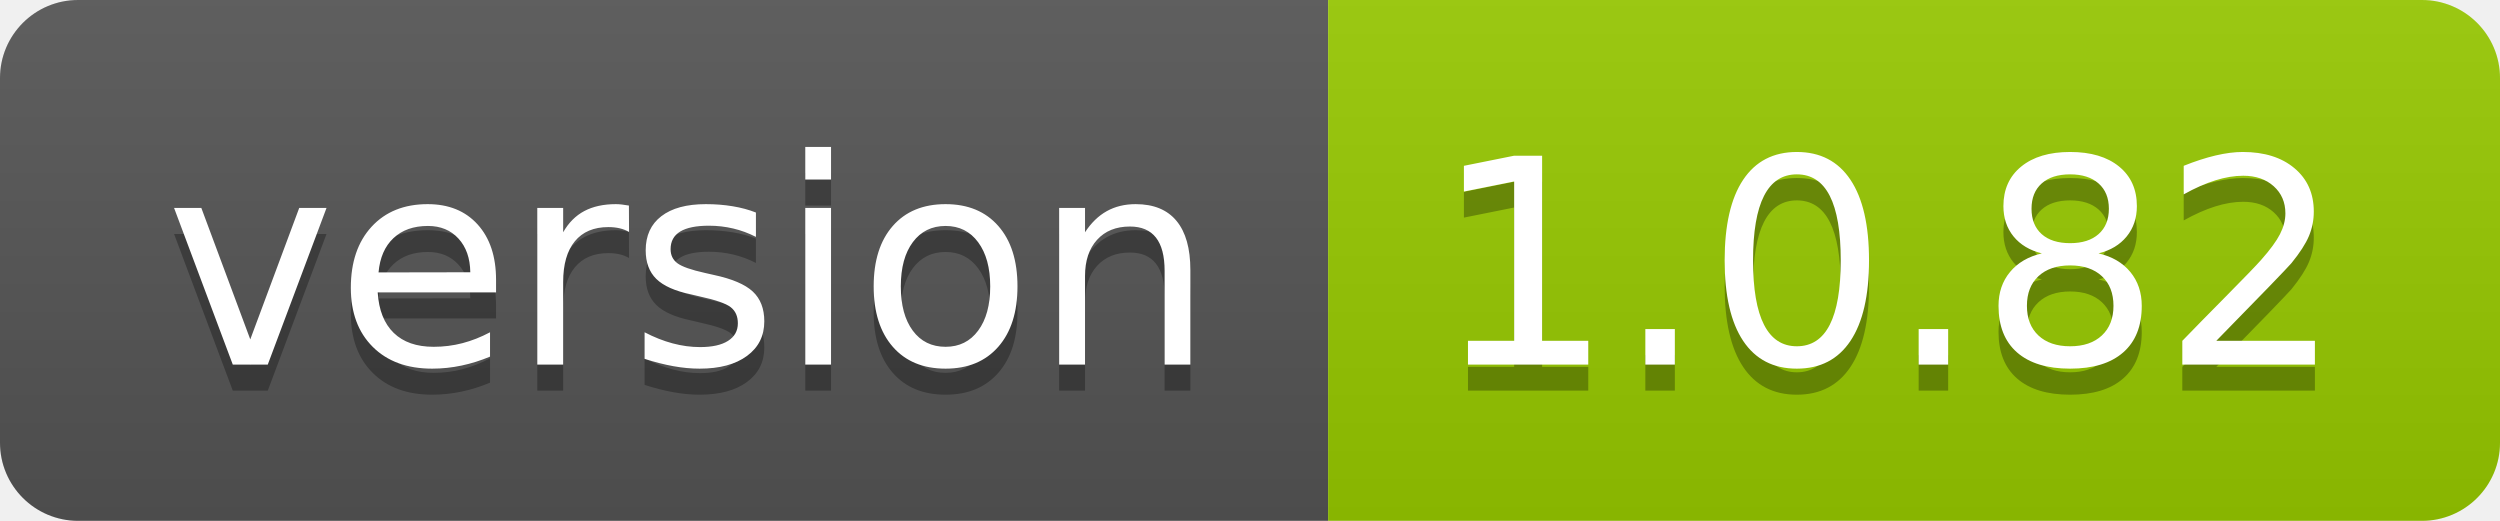
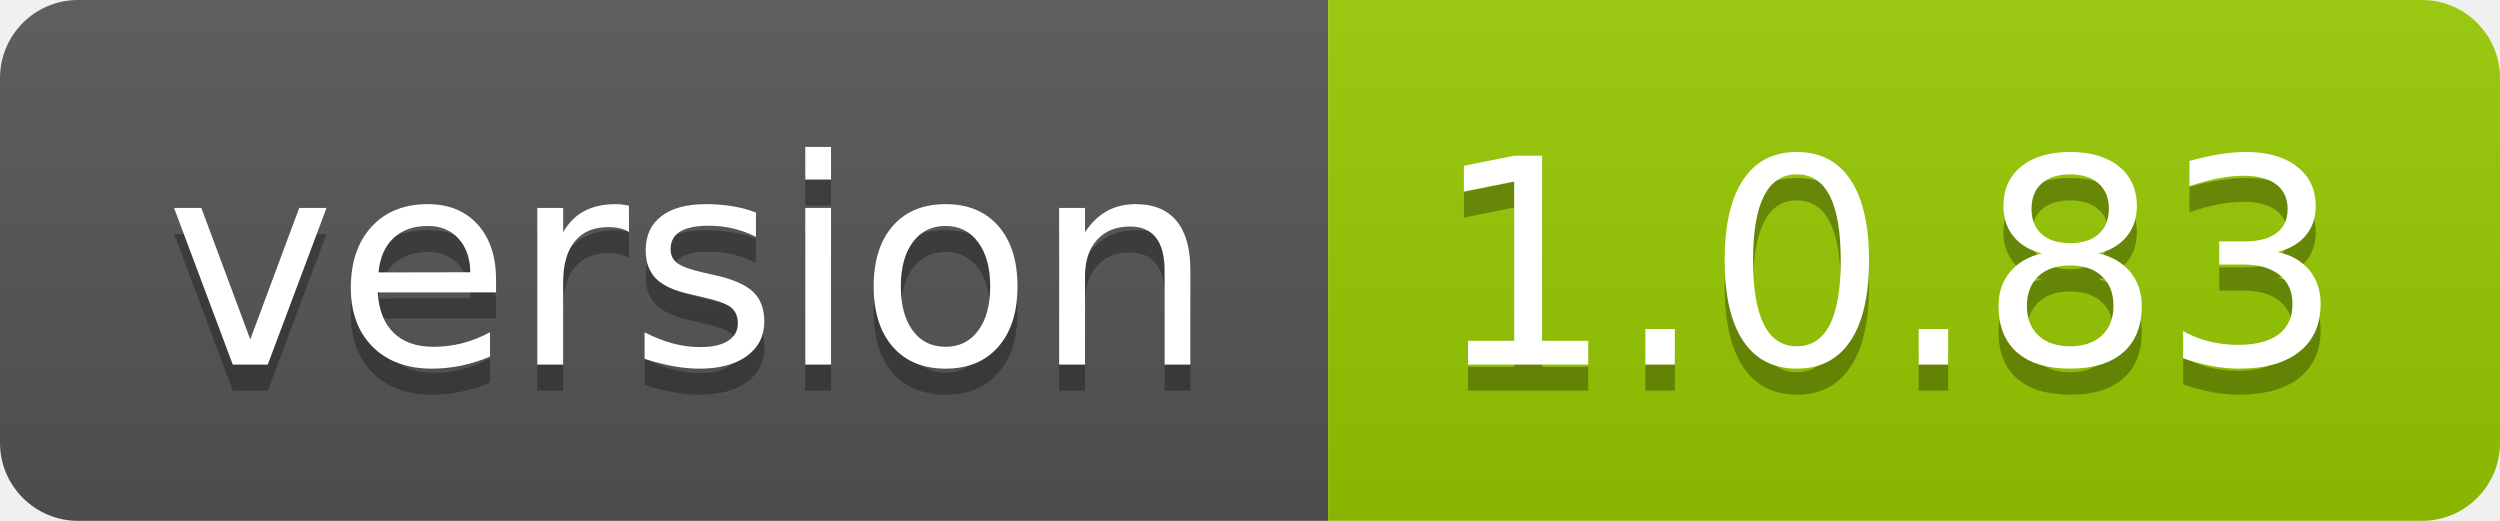
- <svg xmlns="http://www.w3.org/2000/svg" width="96" height="20" role="img" aria-label="version: 1.0.82">
+ <svg xmlns="http://www.w3.org/2000/svg" width="96" height="20" role="img" aria-label="version: 1.0.83">
  <linearGradient id="s" x2="0" y2="100%">
    <stop offset="0" stop-color="#bbb" stop-opacity=".1" />
    <stop offset="1" stop-opacity=".1" />
  </linearGradient>
  <clipPath id="r">
    <rect width="96" height="20" rx="3" fill="#fff" />
  </clipPath>
  <g clip-path="url(#r)">
    <rect width="51" height="20" fill="#555" />
    <rect x="51" width="45" height="20" fill="#97ca00" />
    <rect width="96" height="20" fill="url(#s)" />
  </g>
  <g fill="#fff" text-anchor="middle" font-family="Verdana,Geneva,DejaVu Sans,sans-serif" text-rendering="geometricPrecision" font-size="110">
    <text aria-hidden="true" x="265" y="150" fill="#010101" fill-opacity=".3" transform="scale(.1)" textLength="410">version</text>
    <text x="265" y="140" transform="scale(.1)" fill="#fff" textLength="410">version</text>
-     <text aria-hidden="true" x="725" y="150" fill="#010101" fill-opacity=".3" transform="scale(.1)" textLength="350">1.0.82</text>
-     <text x="725" y="140" transform="scale(.1)" fill="#fff" textLength="350">1.0.82</text>
+     <text aria-hidden="true" x="725" y="150" fill="#010101" fill-opacity=".3" transform="scale(.1)" textLength="350">1.0.83</text>
+     <text x="725" y="140" transform="scale(.1)" fill="#fff" textLength="350">1.0.83</text>
  </g>
</svg>
